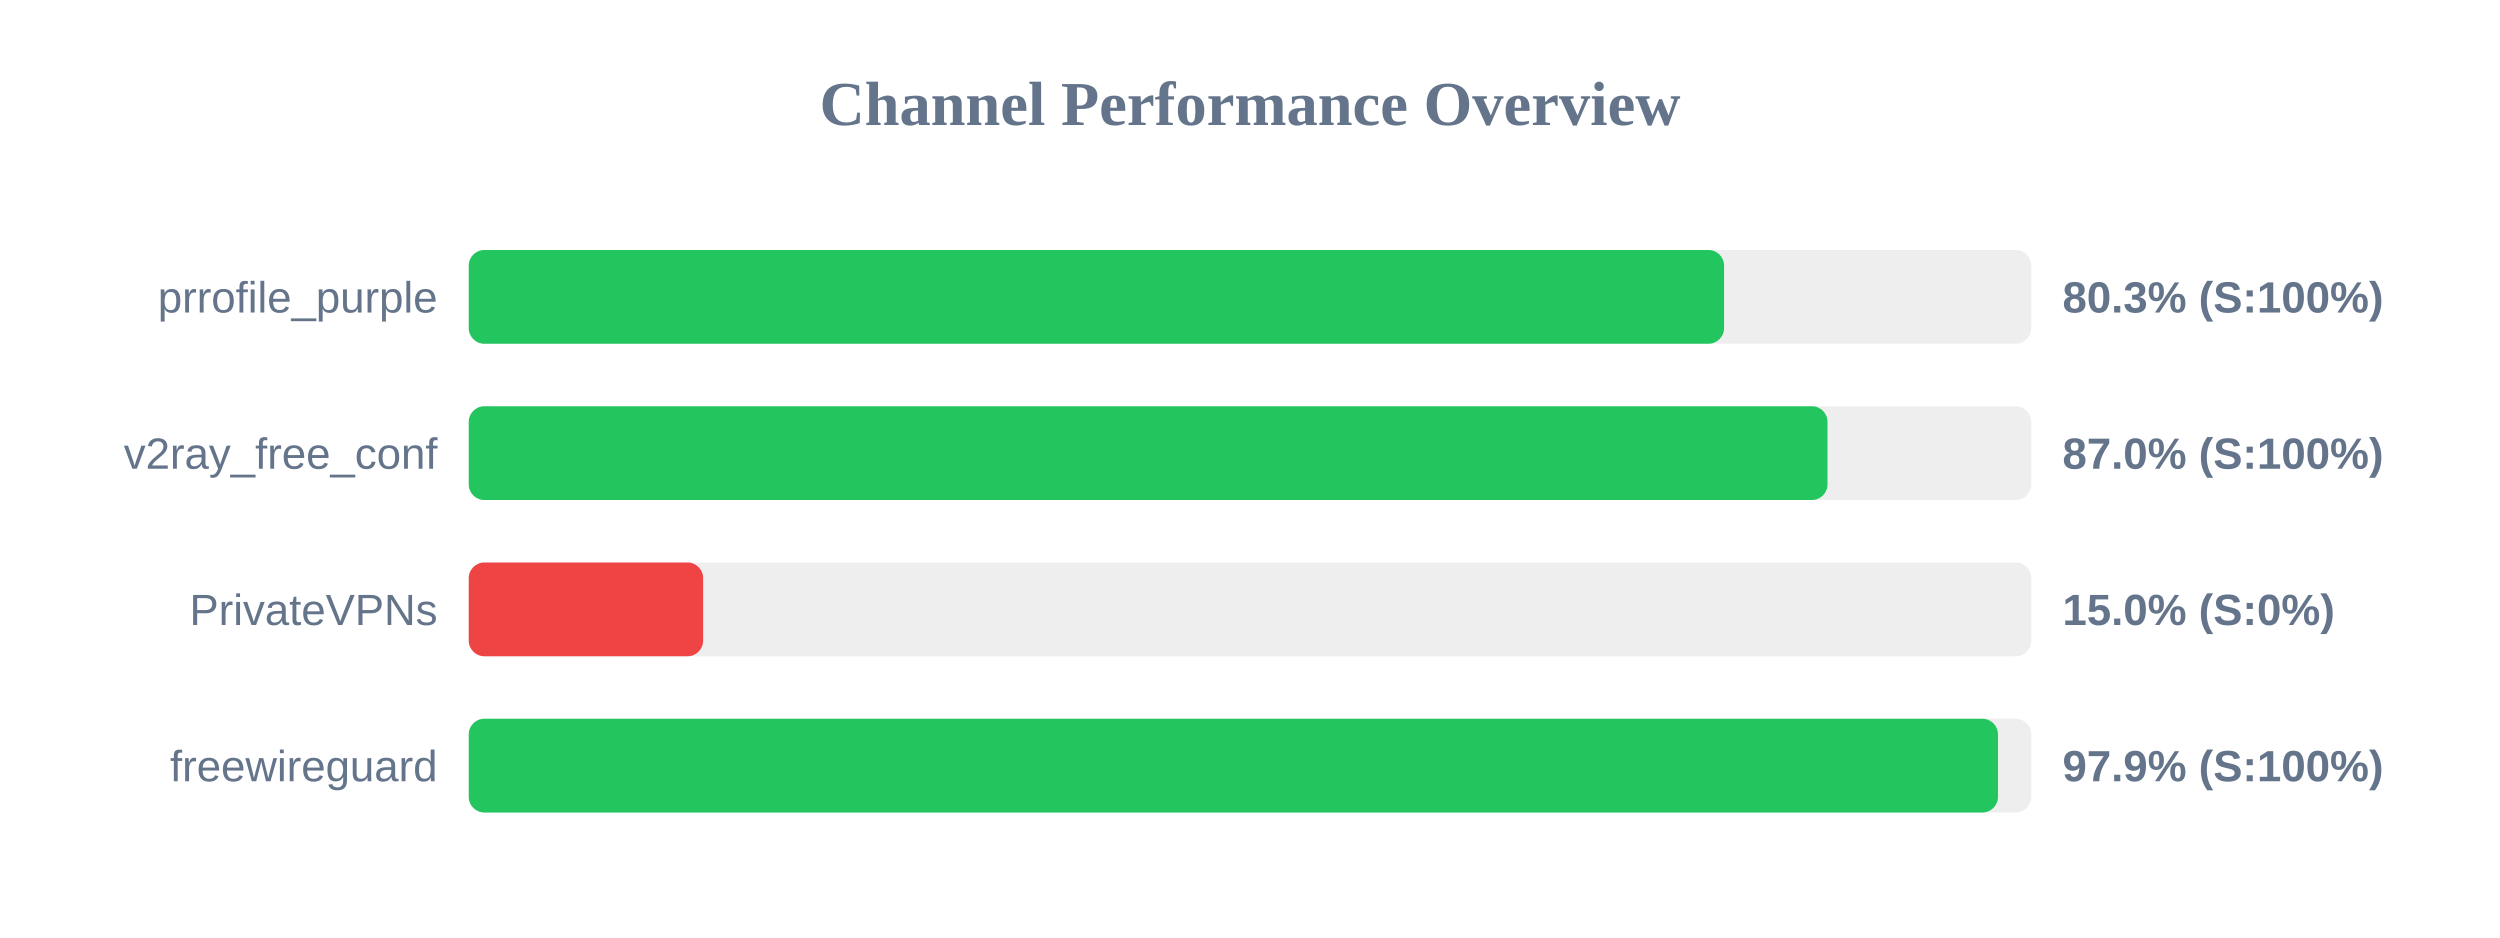
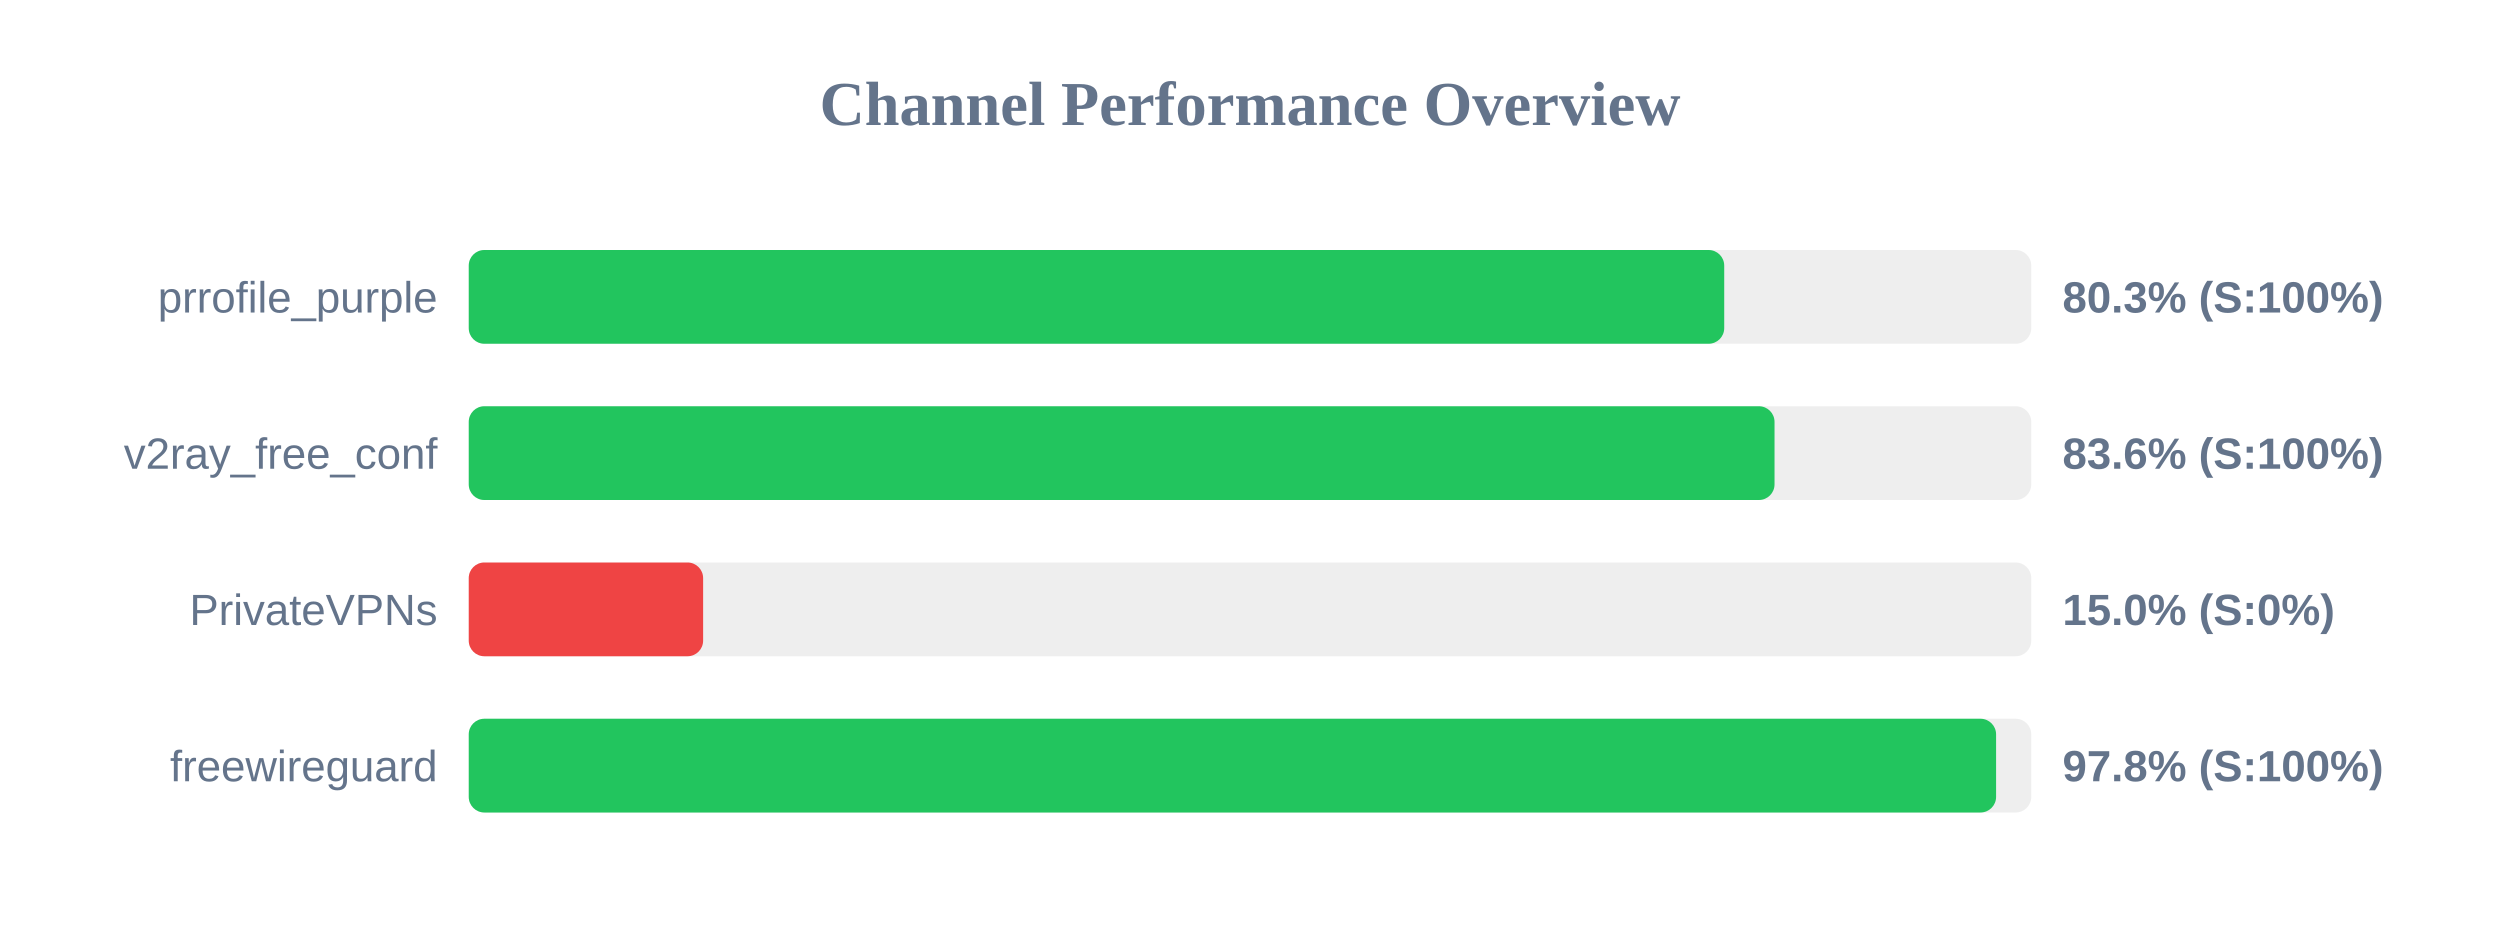
<svg xmlns="http://www.w3.org/2000/svg" width="800" height="300" version="1.1">
  <style>
        .row { font: 14px Arial; fill: #64748b; }
        .score { font: bold 14px Arial; fill: #64748b; }
    </style>
  <text x="400" y="40" text-anchor="middle" font-size="20px" font-weight="bold" fill="#64748b">Channel Performance Overview</text>
  <rect x="150" y="80" width="500" height="30" fill="#eee" rx="5" />
-   <rect x="150" y="80" width="401.7" height="30" fill="#22c55e" rx="5" />
+   <rect x="150" y="80" width="401.75" height="30" fill="#22c55e" rx="5" />
  <text x="140" y="100" text-anchor="end" class="row">prrofile_purple</text>
  <text x="660" y="100" text-anchor="start" class="score">80.3% (S:100%)</text>
  <rect x="150" y="130" width="500" height="30" fill="#eee" rx="5" />
-   <rect x="150" y="130" width="434.8" height="30" fill="#22c55e" rx="5" />
+   <rect x="150" y="130" width="417.85" height="30" fill="#22c55e" rx="5" />
  <text x="140" y="150" text-anchor="end" class="row">v2ray_free_conf</text>
-   <text x="660" y="150" text-anchor="start" class="score">87.0% (S:100%)</text>
+   <text x="660" y="150" text-anchor="start" class="score">83.6% (S:100%)</text>
  <rect x="150" y="180" width="500" height="30" fill="#eee" rx="5" />
  <rect x="150" y="180" width="75.0" height="30" fill="#ef4444" rx="5" />
  <text x="140" y="200" text-anchor="end" class="row">PrivateVPNs</text>
  <text x="660" y="200" text-anchor="start" class="score">15.0% (S:0%)</text>
  <rect x="150" y="230" width="500" height="30" fill="#eee" rx="5" />
-   <rect x="150" y="230" width="489.35" height="30" fill="#22c55e" rx="5" />
+   <rect x="150" y="230" width="488.75" height="30" fill="#22c55e" rx="5" />
  <text x="140" y="250" text-anchor="end" class="row">freewireguard</text>
-   <text x="660" y="250" text-anchor="start" class="score">97.9% (S:100%)</text>
+   <text x="660" y="250" text-anchor="start" class="score">97.8% (S:100%)</text>
</svg>
